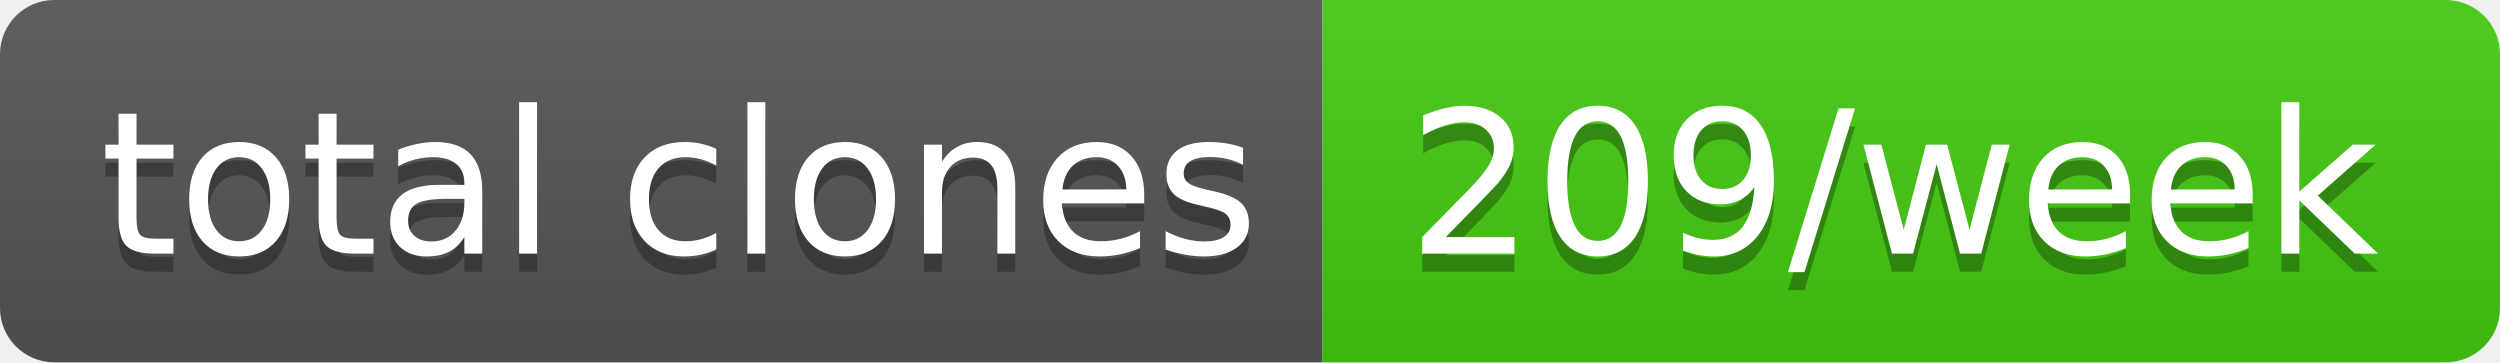
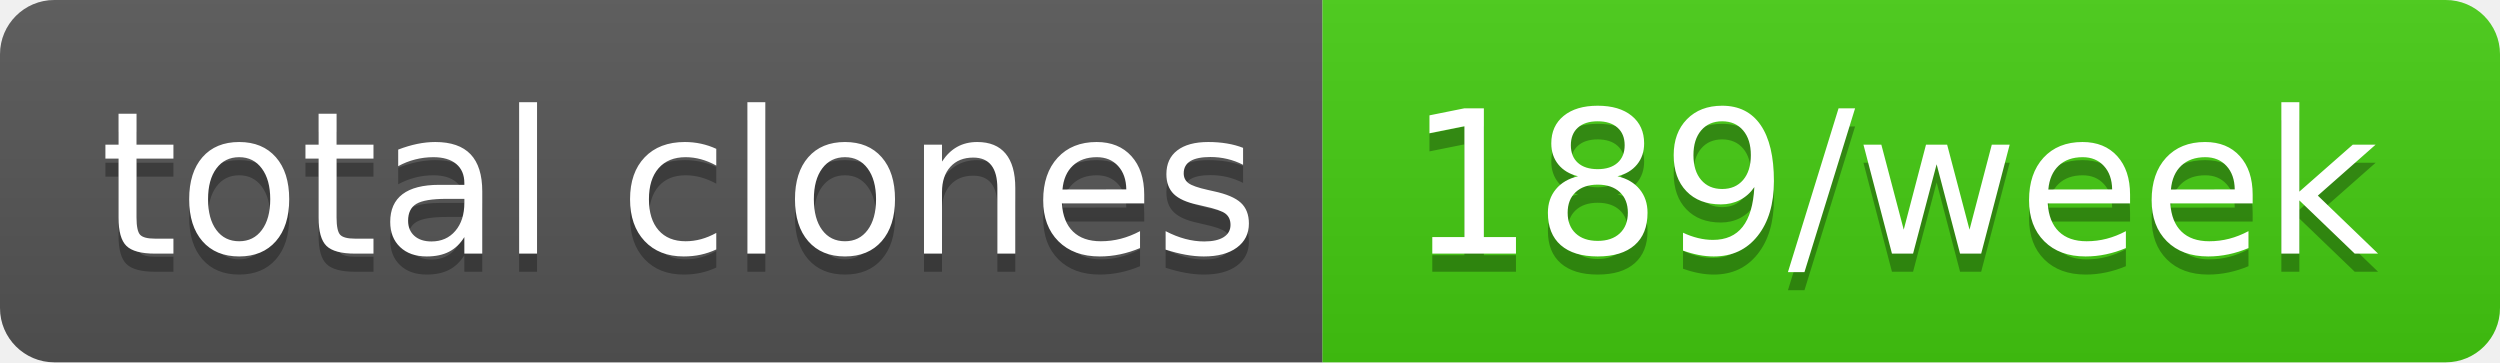
- <svg xmlns="http://www.w3.org/2000/svg" width="138" height="20" role="img" aria-label="total clones: 209/week">
+ <svg xmlns="http://www.w3.org/2000/svg" width="138" height="20" role="img" aria-label="total clones: 189/week">
  <linearGradient id="s" x2="0" y2="100%">
    <stop offset="0" stop-color="#bbb" stop-opacity=".1" />
    <stop offset="1" stop-opacity=".1" />
  </linearGradient>
  <clipPath id="r">
    <rect width="138" height="20" rx="3" fill="#fff" />
  </clipPath>
  <g clip-path="url(#r)">
    <rect width="73" height="20" fill="#555" />
    <rect x="73" width="65" height="20" fill="#4c1" />
    <rect width="138" height="20" fill="url(#s)" />
  </g>
  <g fill="#fff" text-anchor="middle" font-family="Verdana,Geneva,DejaVu Sans,sans-serif" text-rendering="geometricPrecision" font-size="110">
    <text aria-hidden="true" x="375" y="150" fill="#010101" fill-opacity=".3" transform="scale(.1)" textLength="630">total clones</text>
    <text x="375" y="140" transform="scale(.1)" fill="#fff" textLength="630">total clones</text>
-     <text aria-hidden="true" x="1045" y="150" fill="#010101" fill-opacity=".3" transform="scale(.1)" textLength="550">209/week</text>
-     <text x="1045" y="140" transform="scale(.1)" fill="#fff" textLength="550">209/week</text>
+     <text aria-hidden="true" x="1045" y="150" fill="#010101" fill-opacity=".3" transform="scale(.1)" textLength="550">189/week</text>
+     <text x="1045" y="140" transform="scale(.1)" fill="#fff" textLength="550">189/week</text>
  </g>
</svg>
